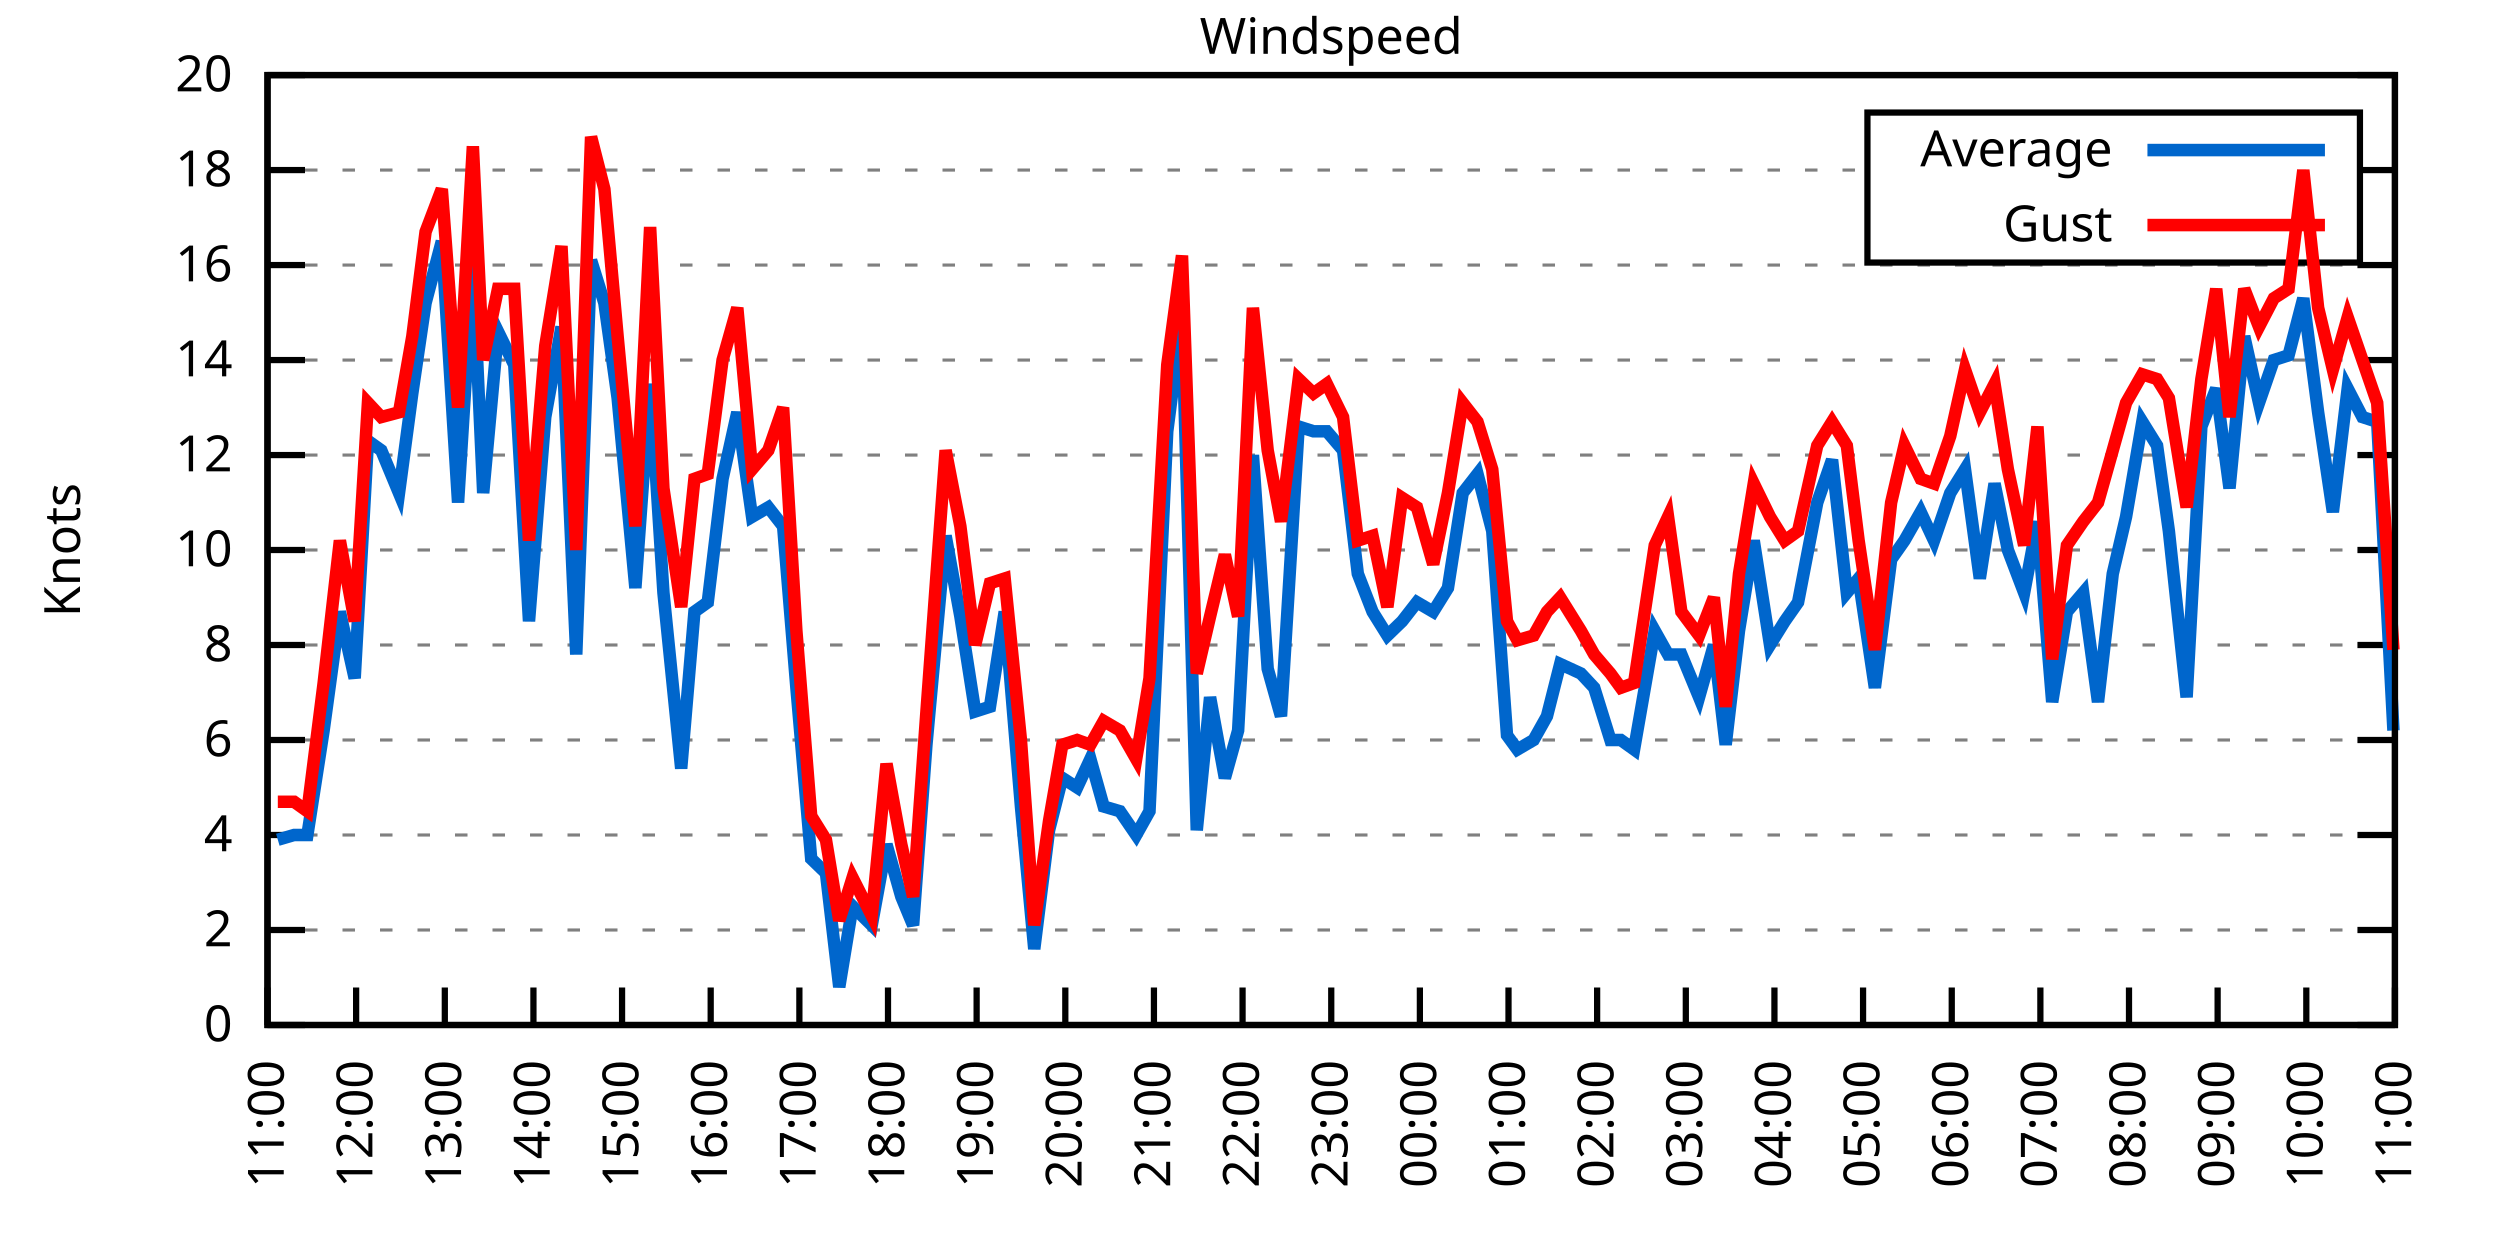
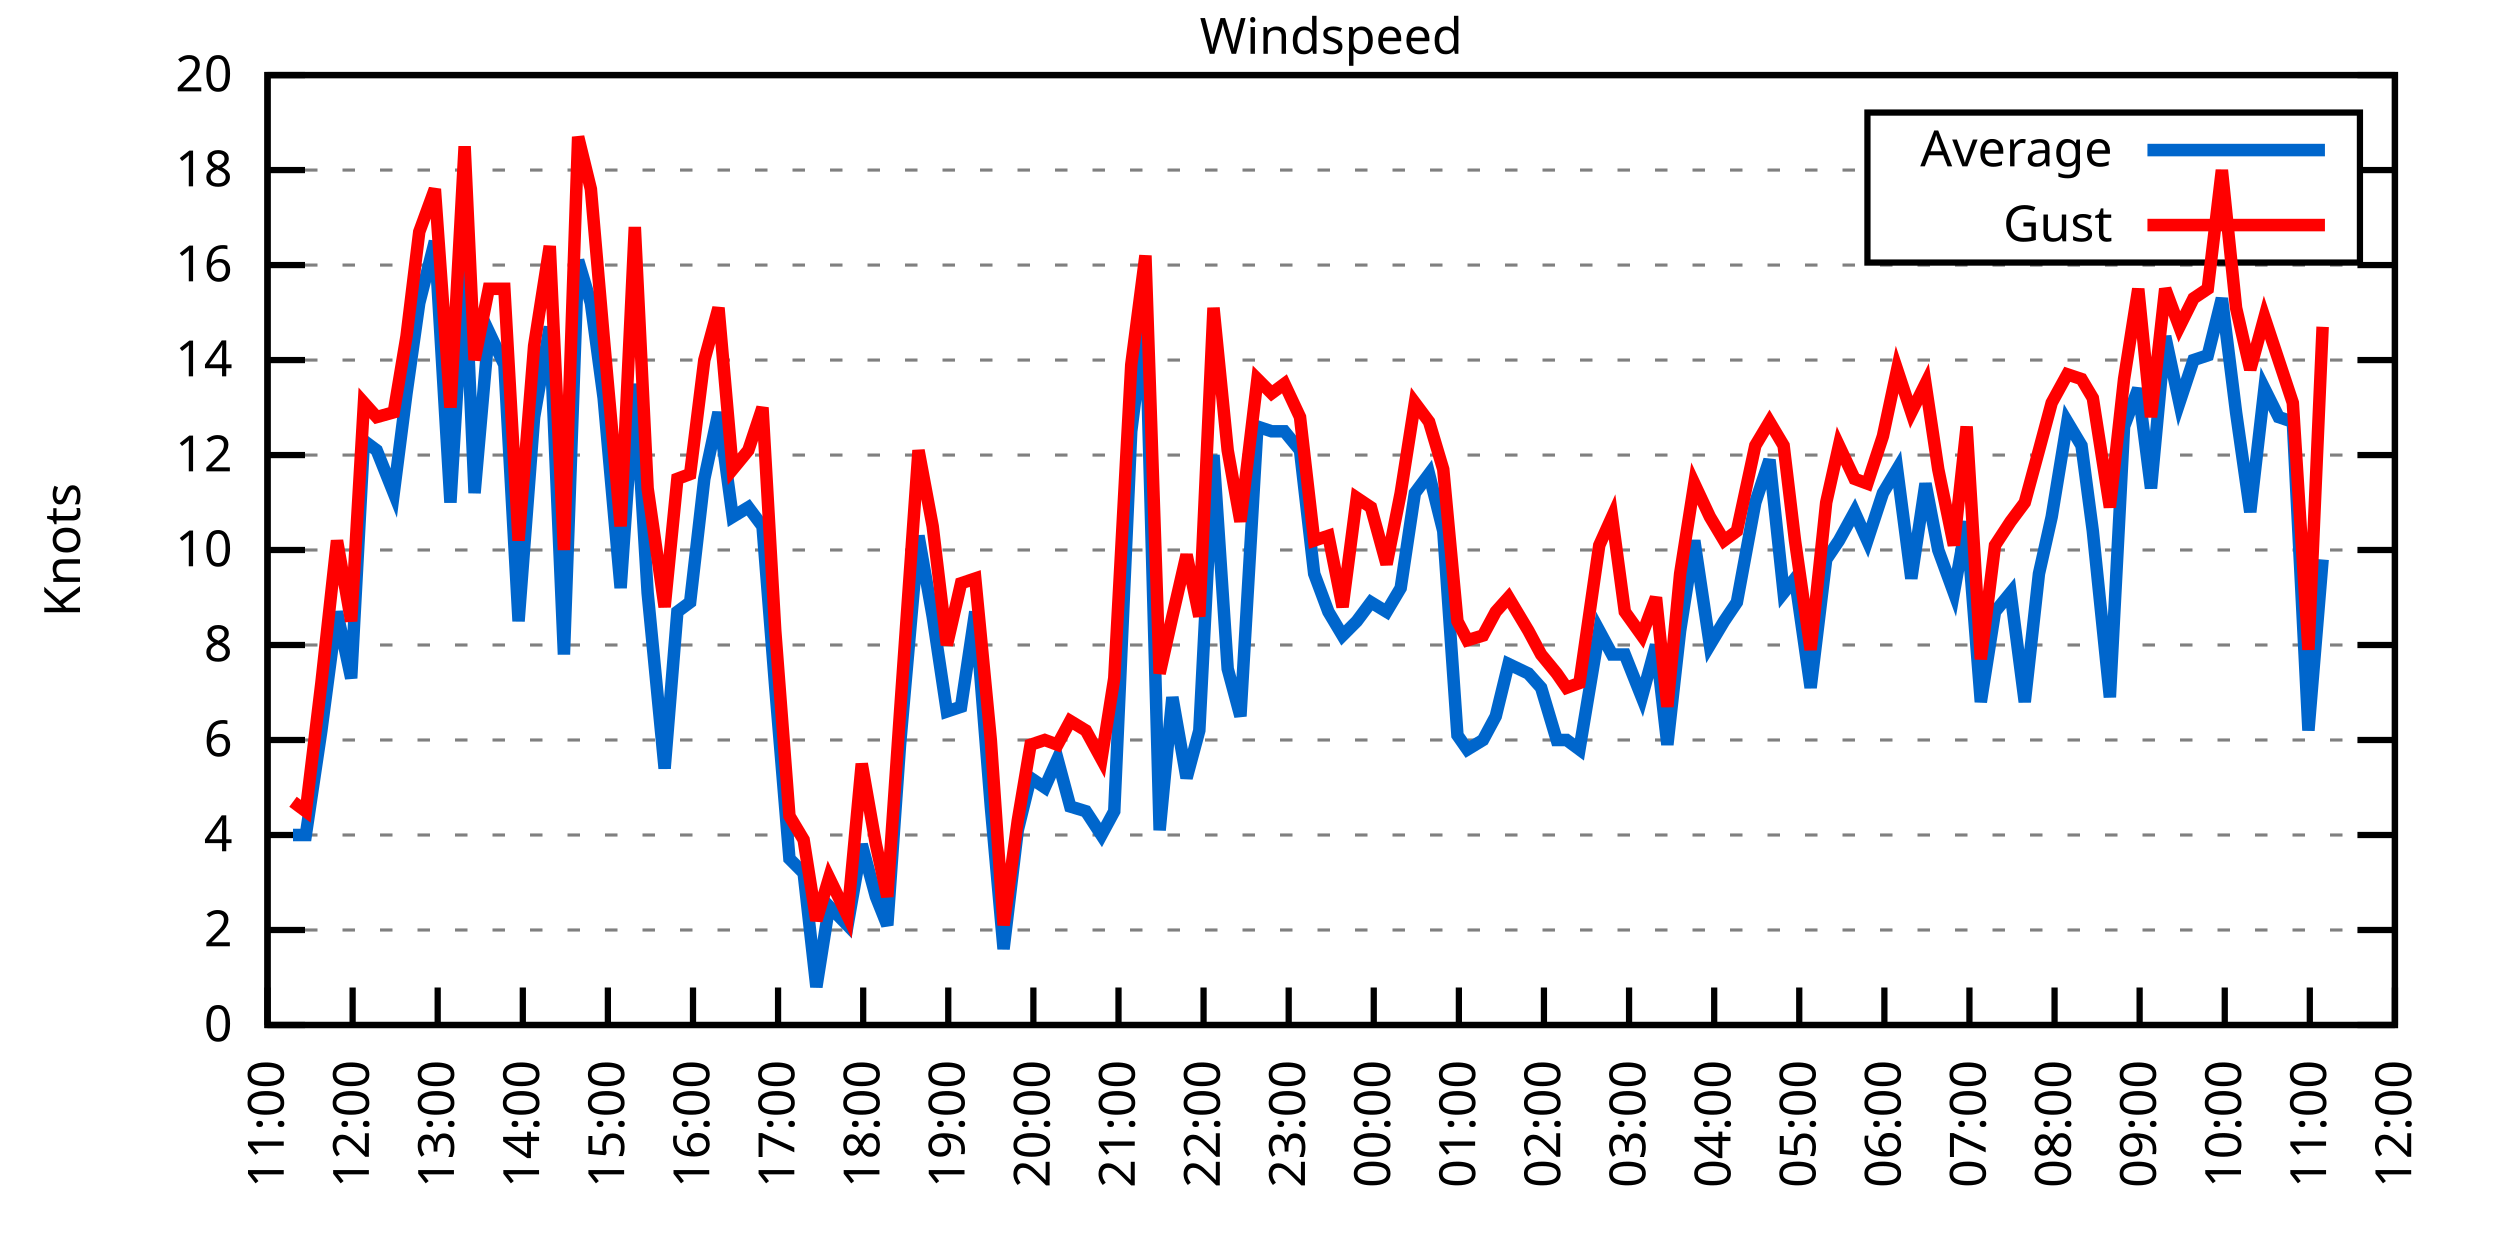
<svg xmlns="http://www.w3.org/2000/svg" xmlns:xlink="http://www.w3.org/1999/xlink" width="400" height="200" viewBox="0 0 400 200">
  <g id="gnuplot_canvas">
    <rect x="0" y="0" width="400" height="200" fill="none" />
    <defs>
      <circle id="gpDot" r="0.5" stroke-width="0.5" stroke="currentColor" />
      <path id="gpPt0" stroke-width="0.333" stroke="currentColor" d="M-1,0 h2 M0,-1 v2" />
      <path id="gpPt1" stroke-width="0.333" stroke="currentColor" d="M-1,-1 L1,1 M1,-1 L-1,1" />
      <path id="gpPt2" stroke-width="0.333" stroke="currentColor" d="M-1,0 L1,0 M0,-1 L0,1 M-1,-1 L1,1 M-1,1 L1,-1" />
      <rect id="gpPt3" stroke-width="0.333" stroke="currentColor" x="-1" y="-1" width="2" height="2" />
      <rect id="gpPt4" stroke-width="0.333" stroke="currentColor" fill="currentColor" x="-1" y="-1" width="2" height="2" />
      <circle id="gpPt5" stroke-width="0.333" stroke="currentColor" cx="0" cy="0" r="1" />
      <use xlink:href="#gpPt5" id="gpPt6" fill="currentColor" stroke="none" />
      <path id="gpPt7" stroke-width="0.333" stroke="currentColor" d="M0,-1.33 L-1.33,0.67 L1.33,0.67 z" />
      <use xlink:href="#gpPt7" id="gpPt8" fill="currentColor" stroke="none" />
      <use xlink:href="#gpPt7" id="gpPt9" stroke="currentColor" transform="rotate(180)" />
      <use xlink:href="#gpPt9" id="gpPt10" fill="currentColor" stroke="none" />
      <use xlink:href="#gpPt3" id="gpPt11" stroke="currentColor" transform="rotate(45)" />
      <use xlink:href="#gpPt11" id="gpPt12" fill="currentColor" stroke="none" />
      <path id="gpPt13" stroke-width="0.333" stroke="currentColor" d="M0,1.330 L1.265,0.411 L0.782,-1.067 L-0.782,-1.076 L-1.265,0.411 z" />
      <use xlink:href="#gpPt13" id="gpPt14" fill="currentColor" stroke="none" />
      <filter id="textbox" filterUnits="objectBoundingBox" x="0" y="0" height="1" width="1">
        <feFlood flood-color="white" flood-opacity="1" result="bgnd" />
        <feComposite in="SourceGraphic" in2="bgnd" operator="atop" />
      </filter>
      <filter id="greybox" filterUnits="objectBoundingBox" x="0" y="0" height="1" width="1">
        <feFlood flood-color="lightgrey" flood-opacity="1" result="grey" />
        <feComposite in="SourceGraphic" in2="grey" operator="atop" />
      </filter>
    </defs>
    <g fill="none" color="white" stroke="currentColor" stroke-width="1.00" stroke-linecap="butt" stroke-linejoin="miter">
</g>
    <g fill="none" color="black" stroke="currentColor" stroke-width="1.00" stroke-linecap="butt" stroke-linejoin="miter">
      <g stroke="none" shape-rendering="crispEdges">
        <polygon fill="rgb(255, 255, 255)" points="42.80,164.00 383.18,164.00 383.18,12.02 42.80,12.02 " />
      </g>
    </g>
    <g fill="none" color="black" stroke="currentColor" stroke-width="1.00" stroke-linecap="butt" stroke-linejoin="miter">
</g>
    <g fill="none" color="black" stroke="black" stroke-width="0.50" stroke-linecap="butt" stroke-linejoin="miter">
</g>
    <g fill="none" color="gray" stroke="currentColor" stroke-width="0.50" stroke-linecap="butt" stroke-linejoin="miter">
      <path stroke="gray" stroke-dasharray="2,4" class="gridline" d="M42.80,164.00 L383.19,164.00  " />
    </g>
    <g fill="none" color="gray" stroke="gray" stroke-width="1.00" stroke-linecap="butt" stroke-linejoin="miter">
</g>
    <g fill="none" color="black" stroke="currentColor" stroke-width="1.00" stroke-linecap="butt" stroke-linejoin="miter">
      <path stroke="black" d="M42.80,164.00 L48.80,164.00 M383.19,164.00 L377.19,164.00  " />
      <g transform="translate(37.20,166.60)" stroke="none" fill="black" font-family="Sans" font-size="8.00" text-anchor="end">
        <text>
          <tspan font-family="Sans"> 0</tspan>
        </text>
      </g>
    </g>
    <g fill="none" color="black" stroke="currentColor" stroke-width="1.00" stroke-linecap="butt" stroke-linejoin="miter">
</g>
    <g fill="none" color="black" stroke="black" stroke-width="0.50" stroke-linecap="butt" stroke-linejoin="miter">
</g>
    <g fill="none" color="gray" stroke="currentColor" stroke-width="0.50" stroke-linecap="butt" stroke-linejoin="miter">
      <path stroke="gray" stroke-dasharray="2,4" class="gridline" d="M42.80,148.80 L383.19,148.80  " />
    </g>
    <g fill="none" color="gray" stroke="gray" stroke-width="1.00" stroke-linecap="butt" stroke-linejoin="miter">
</g>
    <g fill="none" color="black" stroke="currentColor" stroke-width="1.00" stroke-linecap="butt" stroke-linejoin="miter">
      <path stroke="black" d="M42.80,148.80 L48.80,148.80 M383.19,148.80 L377.19,148.80  " />
      <g transform="translate(37.20,151.40)" stroke="none" fill="black" font-family="Sans" font-size="8.00" text-anchor="end">
        <text>
          <tspan font-family="Sans"> 2</tspan>
        </text>
      </g>
    </g>
    <g fill="none" color="black" stroke="currentColor" stroke-width="1.00" stroke-linecap="butt" stroke-linejoin="miter">
</g>
    <g fill="none" color="black" stroke="black" stroke-width="0.50" stroke-linecap="butt" stroke-linejoin="miter">
</g>
    <g fill="none" color="gray" stroke="currentColor" stroke-width="0.50" stroke-linecap="butt" stroke-linejoin="miter">
      <path stroke="gray" stroke-dasharray="2,4" class="gridline" d="M42.80,133.60 L383.19,133.60  " />
    </g>
    <g fill="none" color="gray" stroke="gray" stroke-width="1.00" stroke-linecap="butt" stroke-linejoin="miter">
</g>
    <g fill="none" color="black" stroke="currentColor" stroke-width="1.00" stroke-linecap="butt" stroke-linejoin="miter">
      <path stroke="black" d="M42.80,133.60 L48.80,133.60 M383.19,133.60 L377.19,133.60  " />
      <g transform="translate(37.20,136.20)" stroke="none" fill="black" font-family="Sans" font-size="8.00" text-anchor="end">
        <text>
          <tspan font-family="Sans"> 4</tspan>
        </text>
      </g>
    </g>
    <g fill="none" color="black" stroke="currentColor" stroke-width="1.00" stroke-linecap="butt" stroke-linejoin="miter">
</g>
    <g fill="none" color="black" stroke="black" stroke-width="0.50" stroke-linecap="butt" stroke-linejoin="miter">
</g>
    <g fill="none" color="gray" stroke="currentColor" stroke-width="0.50" stroke-linecap="butt" stroke-linejoin="miter">
      <path stroke="gray" stroke-dasharray="2,4" class="gridline" d="M42.80,118.40 L383.19,118.40  " />
    </g>
    <g fill="none" color="gray" stroke="gray" stroke-width="1.00" stroke-linecap="butt" stroke-linejoin="miter">
</g>
    <g fill="none" color="black" stroke="currentColor" stroke-width="1.00" stroke-linecap="butt" stroke-linejoin="miter">
      <path stroke="black" d="M42.80,118.40 L48.80,118.40 M383.19,118.40 L377.19,118.40  " />
      <g transform="translate(37.20,121.00)" stroke="none" fill="black" font-family="Sans" font-size="8.00" text-anchor="end">
        <text>
          <tspan font-family="Sans"> 6</tspan>
        </text>
      </g>
    </g>
    <g fill="none" color="black" stroke="currentColor" stroke-width="1.00" stroke-linecap="butt" stroke-linejoin="miter">
</g>
    <g fill="none" color="black" stroke="black" stroke-width="0.50" stroke-linecap="butt" stroke-linejoin="miter">
</g>
    <g fill="none" color="gray" stroke="currentColor" stroke-width="0.50" stroke-linecap="butt" stroke-linejoin="miter">
      <path stroke="gray" stroke-dasharray="2,4" class="gridline" d="M42.80,103.20 L383.19,103.20  " />
    </g>
    <g fill="none" color="gray" stroke="gray" stroke-width="1.00" stroke-linecap="butt" stroke-linejoin="miter">
</g>
    <g fill="none" color="black" stroke="currentColor" stroke-width="1.00" stroke-linecap="butt" stroke-linejoin="miter">
      <path stroke="black" d="M42.80,103.20 L48.80,103.20 M383.19,103.20 L377.19,103.20  " />
      <g transform="translate(37.20,105.80)" stroke="none" fill="black" font-family="Sans" font-size="8.00" text-anchor="end">
        <text>
          <tspan font-family="Sans"> 8</tspan>
        </text>
      </g>
    </g>
    <g fill="none" color="black" stroke="currentColor" stroke-width="1.00" stroke-linecap="butt" stroke-linejoin="miter">
</g>
    <g fill="none" color="black" stroke="black" stroke-width="0.50" stroke-linecap="butt" stroke-linejoin="miter">
</g>
    <g fill="none" color="gray" stroke="currentColor" stroke-width="0.50" stroke-linecap="butt" stroke-linejoin="miter">
      <path stroke="gray" stroke-dasharray="2,4" class="gridline" d="M42.80,88.00 L383.19,88.00  " />
    </g>
    <g fill="none" color="gray" stroke="gray" stroke-width="1.00" stroke-linecap="butt" stroke-linejoin="miter">
</g>
    <g fill="none" color="black" stroke="currentColor" stroke-width="1.00" stroke-linecap="butt" stroke-linejoin="miter">
      <path stroke="black" d="M42.80,88.00 L48.80,88.00 M383.19,88.00 L377.19,88.00  " />
      <g transform="translate(37.20,90.60)" stroke="none" fill="black" font-family="Sans" font-size="8.00" text-anchor="end">
        <text>
          <tspan font-family="Sans"> 10</tspan>
        </text>
      </g>
    </g>
    <g fill="none" color="black" stroke="currentColor" stroke-width="1.00" stroke-linecap="butt" stroke-linejoin="miter">
</g>
    <g fill="none" color="black" stroke="black" stroke-width="0.50" stroke-linecap="butt" stroke-linejoin="miter">
</g>
    <g fill="none" color="gray" stroke="currentColor" stroke-width="0.50" stroke-linecap="butt" stroke-linejoin="miter">
      <path stroke="gray" stroke-dasharray="2,4" class="gridline" d="M42.80,72.81 L383.19,72.81  " />
    </g>
    <g fill="none" color="gray" stroke="gray" stroke-width="1.00" stroke-linecap="butt" stroke-linejoin="miter">
</g>
    <g fill="none" color="black" stroke="currentColor" stroke-width="1.00" stroke-linecap="butt" stroke-linejoin="miter">
      <path stroke="black" d="M42.80,72.81 L48.80,72.81 M383.19,72.81 L377.19,72.81  " />
      <g transform="translate(37.20,75.41)" stroke="none" fill="black" font-family="Sans" font-size="8.00" text-anchor="end">
        <text>
          <tspan font-family="Sans"> 12</tspan>
        </text>
      </g>
    </g>
    <g fill="none" color="black" stroke="currentColor" stroke-width="1.00" stroke-linecap="butt" stroke-linejoin="miter">
</g>
    <g fill="none" color="black" stroke="black" stroke-width="0.50" stroke-linecap="butt" stroke-linejoin="miter">
</g>
    <g fill="none" color="gray" stroke="currentColor" stroke-width="0.50" stroke-linecap="butt" stroke-linejoin="miter">
      <path stroke="gray" stroke-dasharray="2,4" class="gridline" d="M42.80,57.61 L383.19,57.61  " />
    </g>
    <g fill="none" color="gray" stroke="gray" stroke-width="1.00" stroke-linecap="butt" stroke-linejoin="miter">
</g>
    <g fill="none" color="black" stroke="currentColor" stroke-width="1.00" stroke-linecap="butt" stroke-linejoin="miter">
      <path stroke="black" d="M42.80,57.61 L48.80,57.61 M383.19,57.61 L377.19,57.61  " />
      <g transform="translate(37.20,60.21)" stroke="none" fill="black" font-family="Sans" font-size="8.00" text-anchor="end">
        <text>
          <tspan font-family="Sans"> 14</tspan>
        </text>
      </g>
    </g>
    <g fill="none" color="black" stroke="currentColor" stroke-width="1.00" stroke-linecap="butt" stroke-linejoin="miter">
</g>
    <g fill="none" color="black" stroke="black" stroke-width="0.50" stroke-linecap="butt" stroke-linejoin="miter">
</g>
    <g fill="none" color="gray" stroke="currentColor" stroke-width="0.50" stroke-linecap="butt" stroke-linejoin="miter">
      <path stroke="gray" stroke-dasharray="2,4" class="gridline" d="M42.80,42.41 L383.19,42.41  " />
    </g>
    <g fill="none" color="gray" stroke="gray" stroke-width="1.00" stroke-linecap="butt" stroke-linejoin="miter">
</g>
    <g fill="none" color="black" stroke="currentColor" stroke-width="1.00" stroke-linecap="butt" stroke-linejoin="miter">
      <path stroke="black" d="M42.80,42.41 L48.80,42.41 M383.19,42.41 L377.19,42.41  " />
      <g transform="translate(37.20,45.01)" stroke="none" fill="black" font-family="Sans" font-size="8.00" text-anchor="end">
        <text>
          <tspan font-family="Sans"> 16</tspan>
        </text>
      </g>
    </g>
    <g fill="none" color="black" stroke="currentColor" stroke-width="1.00" stroke-linecap="butt" stroke-linejoin="miter">
</g>
    <g fill="none" color="black" stroke="black" stroke-width="0.50" stroke-linecap="butt" stroke-linejoin="miter">
</g>
    <g fill="none" color="gray" stroke="currentColor" stroke-width="0.50" stroke-linecap="butt" stroke-linejoin="miter">
      <path stroke="gray" stroke-dasharray="2,4" class="gridline" d="M42.80,27.21 L298.79,27.21 M377.59,27.21 L383.19,27.21  " />
    </g>
    <g fill="none" color="gray" stroke="gray" stroke-width="1.00" stroke-linecap="butt" stroke-linejoin="miter">
</g>
    <g fill="none" color="black" stroke="currentColor" stroke-width="1.00" stroke-linecap="butt" stroke-linejoin="miter">
      <path stroke="black" d="M42.80,27.21 L48.80,27.21 M383.19,27.21 L377.19,27.21  " />
      <g transform="translate(37.20,29.81)" stroke="none" fill="black" font-family="Sans" font-size="8.00" text-anchor="end">
        <text>
          <tspan font-family="Sans"> 18</tspan>
        </text>
      </g>
    </g>
    <g fill="none" color="black" stroke="currentColor" stroke-width="1.00" stroke-linecap="butt" stroke-linejoin="miter">
</g>
    <g fill="none" color="black" stroke="black" stroke-width="0.50" stroke-linecap="butt" stroke-linejoin="miter">
</g>
    <g fill="none" color="gray" stroke="currentColor" stroke-width="0.50" stroke-linecap="butt" stroke-linejoin="miter">
      <path stroke="gray" stroke-dasharray="2,4" class="gridline" d="M42.80,12.01 L383.19,12.01  " />
    </g>
    <g fill="none" color="gray" stroke="gray" stroke-width="1.00" stroke-linecap="butt" stroke-linejoin="miter">
</g>
    <g fill="none" color="black" stroke="currentColor" stroke-width="1.00" stroke-linecap="butt" stroke-linejoin="miter">
      <path stroke="black" d="M42.80,12.01 L48.80,12.01 M383.19,12.01 L377.19,12.01  " />
      <g transform="translate(37.20,14.61)" stroke="none" fill="black" font-family="Sans" font-size="8.00" text-anchor="end">
        <text>
          <tspan font-family="Sans"> 20</tspan>
        </text>
      </g>
    </g>
    <g fill="none" color="black" stroke="currentColor" stroke-width="1.00" stroke-linecap="butt" stroke-linejoin="miter">
      <path stroke="black" d="M42.80,164.00 L42.80,158.00  " />
      <g transform="translate(45.40,169.60) rotate(270.00)" stroke="none" fill="black" font-family="Sans" font-size="8.00" text-anchor="end">
        <text>
          <tspan font-family="Sans">11:00</tspan>
        </text>
      </g>
    </g>
    <g fill="none" color="black" stroke="currentColor" stroke-width="1.00" stroke-linecap="butt" stroke-linejoin="miter">
-       <path stroke="black" d="M56.98,164.00 L56.98,158.00  " />
-       <g transform="translate(59.58,169.60) rotate(270.00)" stroke="none" fill="black" font-family="Sans" font-size="8.00" text-anchor="end">
+       <path stroke="black" d="M56.42,164.00 L56.42,158.00  " />
+       <g transform="translate(59.02,169.60) rotate(270.00)" stroke="none" fill="black" font-family="Sans" font-size="8.00" text-anchor="end">
        <text>
          <tspan font-family="Sans">12:00</tspan>
        </text>
      </g>
    </g>
    <g fill="none" color="black" stroke="currentColor" stroke-width="1.00" stroke-linecap="butt" stroke-linejoin="miter">
-       <path stroke="black" d="M71.17,164.00 L71.17,158.00  " />
-       <g transform="translate(73.77,169.60) rotate(270.00)" stroke="none" fill="black" font-family="Sans" font-size="8.00" text-anchor="end">
+       <path stroke="black" d="M70.03,164.00 L70.03,158.00  " />
+       <g transform="translate(72.63,169.60) rotate(270.00)" stroke="none" fill="black" font-family="Sans" font-size="8.00" text-anchor="end">
        <text>
          <tspan font-family="Sans">13:00</tspan>
        </text>
      </g>
    </g>
    <g fill="none" color="black" stroke="currentColor" stroke-width="1.00" stroke-linecap="butt" stroke-linejoin="miter">
-       <path stroke="black" d="M85.35,164.00 L85.35,158.00  " />
-       <g transform="translate(87.95,169.60) rotate(270.00)" stroke="none" fill="black" font-family="Sans" font-size="8.00" text-anchor="end">
+       <path stroke="black" d="M83.65,164.00 L83.65,158.00  " />
+       <g transform="translate(86.25,169.60) rotate(270.00)" stroke="none" fill="black" font-family="Sans" font-size="8.00" text-anchor="end">
        <text>
          <tspan font-family="Sans">14:00</tspan>
        </text>
      </g>
    </g>
    <g fill="none" color="black" stroke="currentColor" stroke-width="1.00" stroke-linecap="butt" stroke-linejoin="miter">
-       <path stroke="black" d="M99.53,164.00 L99.53,158.00  " />
-       <g transform="translate(102.13,169.60) rotate(270.00)" stroke="none" fill="black" font-family="Sans" font-size="8.00" text-anchor="end">
+       <path stroke="black" d="M97.26,164.00 L97.26,158.00  " />
+       <g transform="translate(99.86,169.60) rotate(270.00)" stroke="none" fill="black" font-family="Sans" font-size="8.00" text-anchor="end">
        <text>
          <tspan font-family="Sans">15:00</tspan>
        </text>
      </g>
    </g>
    <g fill="none" color="black" stroke="currentColor" stroke-width="1.00" stroke-linecap="butt" stroke-linejoin="miter">
-       <path stroke="black" d="M113.71,164.00 L113.71,158.00  " />
-       <g transform="translate(116.31,169.60) rotate(270.00)" stroke="none" fill="black" font-family="Sans" font-size="8.00" text-anchor="end">
+       <path stroke="black" d="M110.88,164.00 L110.88,158.00  " />
+       <g transform="translate(113.48,169.60) rotate(270.00)" stroke="none" fill="black" font-family="Sans" font-size="8.00" text-anchor="end">
        <text>
          <tspan font-family="Sans">16:00</tspan>
        </text>
      </g>
    </g>
    <g fill="none" color="black" stroke="currentColor" stroke-width="1.00" stroke-linecap="butt" stroke-linejoin="miter">
-       <path stroke="black" d="M127.90,164.00 L127.90,158.00  " />
-       <g transform="translate(130.50,169.60) rotate(270.00)" stroke="none" fill="black" font-family="Sans" font-size="8.00" text-anchor="end">
+       <path stroke="black" d="M124.49,164.00 L124.49,158.00  " />
+       <g transform="translate(127.09,169.60) rotate(270.00)" stroke="none" fill="black" font-family="Sans" font-size="8.00" text-anchor="end">
        <text>
          <tspan font-family="Sans">17:00</tspan>
        </text>
      </g>
    </g>
    <g fill="none" color="black" stroke="currentColor" stroke-width="1.00" stroke-linecap="butt" stroke-linejoin="miter">
-       <path stroke="black" d="M142.08,164.00 L142.08,158.00  " />
-       <g transform="translate(144.68,169.60) rotate(270.00)" stroke="none" fill="black" font-family="Sans" font-size="8.00" text-anchor="end">
+       <path stroke="black" d="M138.11,164.00 L138.11,158.00  " />
+       <g transform="translate(140.71,169.60) rotate(270.00)" stroke="none" fill="black" font-family="Sans" font-size="8.00" text-anchor="end">
        <text>
          <tspan font-family="Sans">18:00</tspan>
        </text>
      </g>
    </g>
    <g fill="none" color="black" stroke="currentColor" stroke-width="1.00" stroke-linecap="butt" stroke-linejoin="miter">
-       <path stroke="black" d="M156.26,164.00 L156.26,158.00  " />
-       <g transform="translate(158.86,169.60) rotate(270.00)" stroke="none" fill="black" font-family="Sans" font-size="8.00" text-anchor="end">
+       <path stroke="black" d="M151.72,164.00 L151.72,158.00  " />
+       <g transform="translate(154.32,169.60) rotate(270.00)" stroke="none" fill="black" font-family="Sans" font-size="8.00" text-anchor="end">
        <text>
          <tspan font-family="Sans">19:00</tspan>
        </text>
      </g>
    </g>
    <g fill="none" color="black" stroke="currentColor" stroke-width="1.00" stroke-linecap="butt" stroke-linejoin="miter">
-       <path stroke="black" d="M170.45,164.00 L170.45,158.00  " />
-       <g transform="translate(173.05,169.60) rotate(270.00)" stroke="none" fill="black" font-family="Sans" font-size="8.00" text-anchor="end">
+       <path stroke="black" d="M165.34,164.00 L165.34,158.00  " />
+       <g transform="translate(167.94,169.60) rotate(270.00)" stroke="none" fill="black" font-family="Sans" font-size="8.00" text-anchor="end">
        <text>
          <tspan font-family="Sans">20:00</tspan>
        </text>
      </g>
    </g>
    <g fill="none" color="black" stroke="currentColor" stroke-width="1.00" stroke-linecap="butt" stroke-linejoin="miter">
-       <path stroke="black" d="M184.63,164.00 L184.63,158.00  " />
-       <g transform="translate(187.23,169.60) rotate(270.00)" stroke="none" fill="black" font-family="Sans" font-size="8.00" text-anchor="end">
+       <path stroke="black" d="M178.96,164.00 L178.96,158.00  " />
+       <g transform="translate(181.56,169.60) rotate(270.00)" stroke="none" fill="black" font-family="Sans" font-size="8.00" text-anchor="end">
        <text>
          <tspan font-family="Sans">21:00</tspan>
        </text>
      </g>
    </g>
    <g fill="none" color="black" stroke="currentColor" stroke-width="1.00" stroke-linecap="butt" stroke-linejoin="miter">
-       <path stroke="black" d="M198.81,164.00 L198.81,158.00  " />
-       <g transform="translate(201.41,169.60) rotate(270.00)" stroke="none" fill="black" font-family="Sans" font-size="8.00" text-anchor="end">
+       <path stroke="black" d="M192.57,164.00 L192.57,158.00  " />
+       <g transform="translate(195.17,169.60) rotate(270.00)" stroke="none" fill="black" font-family="Sans" font-size="8.00" text-anchor="end">
        <text>
          <tspan font-family="Sans">22:00</tspan>
        </text>
      </g>
    </g>
    <g fill="none" color="black" stroke="currentColor" stroke-width="1.00" stroke-linecap="butt" stroke-linejoin="miter">
-       <path stroke="black" d="M213.00,164.00 L213.00,158.00  " />
-       <g transform="translate(215.60,169.60) rotate(270.00)" stroke="none" fill="black" font-family="Sans" font-size="8.00" text-anchor="end">
+       <path stroke="black" d="M206.19,164.00 L206.19,158.00  " />
+       <g transform="translate(208.79,169.60) rotate(270.00)" stroke="none" fill="black" font-family="Sans" font-size="8.00" text-anchor="end">
        <text>
          <tspan font-family="Sans">23:00</tspan>
        </text>
      </g>
    </g>
    <g fill="none" color="black" stroke="currentColor" stroke-width="1.00" stroke-linecap="butt" stroke-linejoin="miter">
-       <path stroke="black" d="M227.18,164.00 L227.18,158.00  " />
-       <g transform="translate(229.78,169.60) rotate(270.00)" stroke="none" fill="black" font-family="Sans" font-size="8.00" text-anchor="end">
+       <path stroke="black" d="M219.80,164.00 L219.80,158.00  " />
+       <g transform="translate(222.40,169.60) rotate(270.00)" stroke="none" fill="black" font-family="Sans" font-size="8.00" text-anchor="end">
        <text>
          <tspan font-family="Sans">00:00</tspan>
        </text>
      </g>
    </g>
    <g fill="none" color="black" stroke="currentColor" stroke-width="1.00" stroke-linecap="butt" stroke-linejoin="miter">
-       <path stroke="black" d="M241.36,164.00 L241.36,158.00  " />
-       <g transform="translate(243.96,169.60) rotate(270.00)" stroke="none" fill="black" font-family="Sans" font-size="8.00" text-anchor="end">
+       <path stroke="black" d="M233.42,164.00 L233.42,158.00  " />
+       <g transform="translate(236.02,169.60) rotate(270.00)" stroke="none" fill="black" font-family="Sans" font-size="8.00" text-anchor="end">
        <text>
          <tspan font-family="Sans">01:00</tspan>
        </text>
      </g>
    </g>
    <g fill="none" color="black" stroke="currentColor" stroke-width="1.00" stroke-linecap="butt" stroke-linejoin="miter">
-       <path stroke="black" d="M255.54,164.00 L255.54,158.00  " />
-       <g transform="translate(258.14,169.60) rotate(270.00)" stroke="none" fill="black" font-family="Sans" font-size="8.00" text-anchor="end">
+       <path stroke="black" d="M247.03,164.00 L247.03,158.00  " />
+       <g transform="translate(249.63,169.60) rotate(270.00)" stroke="none" fill="black" font-family="Sans" font-size="8.00" text-anchor="end">
        <text>
          <tspan font-family="Sans">02:00</tspan>
        </text>
      </g>
    </g>
    <g fill="none" color="black" stroke="currentColor" stroke-width="1.00" stroke-linecap="butt" stroke-linejoin="miter">
-       <path stroke="black" d="M269.73,164.00 L269.73,158.00  " />
-       <g transform="translate(272.33,169.60) rotate(270.00)" stroke="none" fill="black" font-family="Sans" font-size="8.00" text-anchor="end">
+       <path stroke="black" d="M260.65,164.00 L260.65,158.00  " />
+       <g transform="translate(263.25,169.60) rotate(270.00)" stroke="none" fill="black" font-family="Sans" font-size="8.00" text-anchor="end">
        <text>
          <tspan font-family="Sans">03:00</tspan>
        </text>
      </g>
    </g>
    <g fill="none" color="black" stroke="currentColor" stroke-width="1.00" stroke-linecap="butt" stroke-linejoin="miter">
-       <path stroke="black" d="M283.91,164.00 L283.91,158.00  " />
-       <g transform="translate(286.51,169.60) rotate(270.00)" stroke="none" fill="black" font-family="Sans" font-size="8.00" text-anchor="end">
+       <path stroke="black" d="M274.27,164.00 L274.27,158.00  " />
+       <g transform="translate(276.87,169.60) rotate(270.00)" stroke="none" fill="black" font-family="Sans" font-size="8.00" text-anchor="end">
        <text>
          <tspan font-family="Sans">04:00</tspan>
        </text>
      </g>
    </g>
    <g fill="none" color="black" stroke="currentColor" stroke-width="1.00" stroke-linecap="butt" stroke-linejoin="miter">
-       <path stroke="black" d="M298.09,164.00 L298.09,158.00  " />
-       <g transform="translate(300.69,169.60) rotate(270.00)" stroke="none" fill="black" font-family="Sans" font-size="8.00" text-anchor="end">
+       <path stroke="black" d="M287.88,164.00 L287.88,158.00  " />
+       <g transform="translate(290.48,169.60) rotate(270.00)" stroke="none" fill="black" font-family="Sans" font-size="8.00" text-anchor="end">
        <text>
          <tspan font-family="Sans">05:00</tspan>
        </text>
      </g>
    </g>
    <g fill="none" color="black" stroke="currentColor" stroke-width="1.00" stroke-linecap="butt" stroke-linejoin="miter">
-       <path stroke="black" d="M312.28,164.00 L312.28,158.00  " />
-       <g transform="translate(314.88,169.60) rotate(270.00)" stroke="none" fill="black" font-family="Sans" font-size="8.00" text-anchor="end">
+       <path stroke="black" d="M301.50,164.00 L301.50,158.00  " />
+       <g transform="translate(304.10,169.60) rotate(270.00)" stroke="none" fill="black" font-family="Sans" font-size="8.00" text-anchor="end">
        <text>
          <tspan font-family="Sans">06:00</tspan>
        </text>
      </g>
    </g>
    <g fill="none" color="black" stroke="currentColor" stroke-width="1.00" stroke-linecap="butt" stroke-linejoin="miter">
-       <path stroke="black" d="M326.46,164.00 L326.46,158.00  " />
-       <g transform="translate(329.06,169.60) rotate(270.00)" stroke="none" fill="black" font-family="Sans" font-size="8.00" text-anchor="end">
+       <path stroke="black" d="M315.11,164.00 L315.11,158.00  " />
+       <g transform="translate(317.71,169.60) rotate(270.00)" stroke="none" fill="black" font-family="Sans" font-size="8.00" text-anchor="end">
        <text>
          <tspan font-family="Sans">07:00</tspan>
        </text>
      </g>
    </g>
    <g fill="none" color="black" stroke="currentColor" stroke-width="1.00" stroke-linecap="butt" stroke-linejoin="miter">
-       <path stroke="black" d="M340.64,164.00 L340.64,158.00  " />
-       <g transform="translate(343.24,169.60) rotate(270.00)" stroke="none" fill="black" font-family="Sans" font-size="8.00" text-anchor="end">
+       <path stroke="black" d="M328.73,164.00 L328.73,158.00  " />
+       <g transform="translate(331.33,169.60) rotate(270.00)" stroke="none" fill="black" font-family="Sans" font-size="8.00" text-anchor="end">
        <text>
          <tspan font-family="Sans">08:00</tspan>
        </text>
      </g>
    </g>
    <g fill="none" color="black" stroke="currentColor" stroke-width="1.00" stroke-linecap="butt" stroke-linejoin="miter">
-       <path stroke="black" d="M354.82,164.00 L354.82,158.00  " />
-       <g transform="translate(357.42,169.60) rotate(270.00)" stroke="none" fill="black" font-family="Sans" font-size="8.00" text-anchor="end">
+       <path stroke="black" d="M342.34,164.00 L342.34,158.00  " />
+       <g transform="translate(344.94,169.60) rotate(270.00)" stroke="none" fill="black" font-family="Sans" font-size="8.00" text-anchor="end">
        <text>
          <tspan font-family="Sans">09:00</tspan>
        </text>
      </g>
    </g>
    <g fill="none" color="black" stroke="currentColor" stroke-width="1.00" stroke-linecap="butt" stroke-linejoin="miter">
-       <path stroke="black" d="M369.01,164.00 L369.01,158.00  " />
-       <g transform="translate(371.61,169.60) rotate(270.00)" stroke="none" fill="black" font-family="Sans" font-size="8.00" text-anchor="end">
+       <path stroke="black" d="M355.96,164.00 L355.96,158.00  " />
+       <g transform="translate(358.56,169.60) rotate(270.00)" stroke="none" fill="black" font-family="Sans" font-size="8.00" text-anchor="end">
        <text>
          <tspan font-family="Sans">10:00</tspan>
+         </text>
+       </g>
+     </g>
+     <g fill="none" color="black" stroke="currentColor" stroke-width="1.00" stroke-linecap="butt" stroke-linejoin="miter">
+       <path stroke="black" d="M369.57,164.00 L369.57,158.00  " />
+       <g transform="translate(372.17,169.60) rotate(270.00)" stroke="none" fill="black" font-family="Sans" font-size="8.00" text-anchor="end">
+         <text>
+           <tspan font-family="Sans">11:00</tspan>
        </text>
      </g>
    </g>
    <g fill="none" color="black" stroke="currentColor" stroke-width="1.00" stroke-linecap="butt" stroke-linejoin="miter">
      <path stroke="black" d="M383.19,164.00 L383.19,158.00  " />
      <g transform="translate(385.79,169.60) rotate(270.00)" stroke="none" fill="black" font-family="Sans" font-size="8.00" text-anchor="end">
        <text>
-           <tspan font-family="Sans">11:00</tspan>
+           <tspan font-family="Sans">12:00</tspan>
        </text>
      </g>
    </g>
    <g fill="none" color="black" stroke="currentColor" stroke-width="1.00" stroke-linecap="butt" stroke-linejoin="miter">
</g>
    <g fill="none" color="black" stroke="currentColor" stroke-width="1.00" stroke-linecap="butt" stroke-linejoin="miter">
      <path stroke="black" d="M42.80,12.01 L42.80,164.00 L383.19,164.00 L383.19,12.01 L42.80,12.01 Z  " />
    </g>
    <g fill="none" color="black" stroke="currentColor" stroke-width="1.00" stroke-linecap="butt" stroke-linejoin="miter">
</g>
    <g fill="none" color="black" stroke="currentColor" stroke-width="1.00" stroke-linecap="butt" stroke-linejoin="miter">
      <path stroke="black" d="M298.79,42.01 L298.79,18.01 L377.59,18.01 L377.59,42.01 L298.79,42.01 Z  " />
    </g>
    <g id="Windspeed_plot_1">
      <g fill="none" color="white" stroke="black" stroke-width="2.00" stroke-linecap="butt" stroke-linejoin="miter">
</g>
      <g fill="none" color="black" stroke="currentColor" stroke-width="2.00" stroke-linecap="butt" stroke-linejoin="miter">
        <g transform="translate(337.99,26.61)" stroke="none" fill="black" font-family="Sans" font-size="8.00" text-anchor="end">
          <text>
            <tspan font-family="Sans">Average</tspan>
          </text>
        </g>
      </g>
      <g fill="none" color="black" stroke="currentColor" stroke-width="2.00" stroke-linecap="butt" stroke-linejoin="miter">
-         <path stroke="rgb(  0, 102, 204)" d="M343.59,24.01 L371.99,24.01 M44.45,134.36 L47.05,133.60 L49.18,133.60 L51.78,116.88 L54.38,97.88 L56.75,108.52   L58.87,70.53 L61.00,72.05 L63.84,78.89 L65.97,62.93 L68.09,48.49 L70.69,38.61 L73.29,80.41 L75.66,42.41   L77.31,78.89 L79.68,53.05 L82.28,58.37 L84.64,99.40 L87.24,66.73 L89.84,52.29 L92.20,104.72 L94.57,41.65   L96.70,48.49 L98.82,63.69 L101.66,94.08 L104.02,61.41 L106.15,94.84 L108.99,122.96 L111.11,97.88 L113.24,96.36   L115.61,76.61 L117.97,65.97 L120.33,82.69 L122.93,81.17 L125.30,84.21 L127.42,110.04 L129.79,137.40 L132.15,139.68   L134.28,157.92 L136.41,145.00 L139.48,148.04 L141.84,135.12 L144.21,143.48 L146.10,148.04 L148.23,119.16 L151.30,85.73   L153.66,98.64 L156.03,113.84 L158.39,113.08 L160.75,97.88 L163.35,129.04 L165.48,151.84 L167.85,132.84 L169.97,124.48   L172.34,126.00 L174.46,121.44 L176.59,129.04 L179.19,129.80 L181.79,133.60 L183.92,129.80 L186.76,69.01 L189.12,50.77   L191.48,132.84 L193.61,111.56 L195.98,124.48 L198.10,116.88 L200.47,72.81 L202.83,107.00 L204.96,114.60 L207.79,68.25   L210.16,69.01 L212.29,69.01 L214.89,72.05 L217.25,91.80 L219.61,97.88 L221.98,101.68 L224.34,99.40 L226.71,96.36   L229.31,97.88 L231.67,94.08 L234.03,78.89 L236.40,75.85 L238.76,84.97 L241.12,117.64 L242.78,119.92 L245.38,118.40   L247.51,114.60 L249.63,106.24 L252.94,107.76 L255.07,110.04 L257.67,118.40 L259.33,118.40 L261.45,119.92 L264.76,100.92   L266.89,104.72 L269.02,104.72 L271.85,111.56 L274.22,103.20 L276.11,119.16 L278.24,100.92 L280.60,86.49 L283.20,103.20   L285.56,99.40 L287.69,96.36 L290.76,80.41 L293.13,73.57 L295.49,94.84 L297.38,92.56 L299.98,110.04 L302.58,89.52   L304.71,86.49 L307.31,81.93 L309.44,86.49 L312.04,78.89 L314.40,75.09 L316.77,92.56 L319.13,77.37 L321.26,88.00   L323.86,94.84 L325.99,83.45 L328.35,112.32 L330.71,97.88 L333.31,94.84 L335.68,112.32 L338.04,91.80 L340.17,82.69   L342.77,67.49 L345.13,71.29 L347.02,84.97 L349.86,111.56 L352.22,68.25 L354.59,62.17 L356.72,78.13 L359.08,53.81   L361.44,64.45 L363.81,57.61 L366.17,56.85 L368.53,47.73 L370.90,65.97 L373.26,81.93 L375.63,62.17 L377.99,66.73   L380.35,67.49 L382.95,116.88  " />
+         <path stroke="rgb(  0, 102, 204)" d="M343.59,24.01 L371.99,24.01 M46.88,133.60 L48.93,133.60 L51.42,116.88 L53.92,97.88 L56.19,108.52 L58.23,70.53   L60.27,72.05 L63.00,78.89 L65.04,62.93 L67.08,48.49 L69.58,38.61 L72.07,80.41 L74.34,42.41 L75.93,78.89   L78.20,53.05 L80.70,58.37 L82.97,99.40 L85.46,66.73 L87.96,52.29 L90.23,104.72 L92.50,41.65 L94.54,48.49   L96.58,63.69 L99.30,94.08 L101.57,61.41 L103.62,94.84 L106.34,122.96 L108.38,97.88 L110.42,96.36 L112.69,76.61   L114.96,65.97 L117.23,82.69 L119.73,81.17 L122.00,84.21 L124.04,110.04 L126.31,137.40 L128.58,139.68 L130.62,157.92   L132.66,145.00 L135.61,148.04 L137.88,135.12 L140.15,143.48 L141.97,148.04 L144.01,119.16 L146.96,85.73 L149.23,98.64   L151.50,113.84 L153.77,113.08 L156.04,97.88 L158.53,129.04 L160.57,151.84 L162.84,132.84 L164.89,124.48 L167.16,126.00   L169.20,121.44 L171.24,129.04 L173.74,129.80 L176.23,133.60 L178.28,129.80 L181.00,69.01 L183.27,50.77 L185.54,132.84   L187.58,111.56 L189.85,124.48 L191.89,116.88 L194.16,72.81 L196.43,107.00 L198.47,114.60 L201.19,68.25 L203.46,69.01   L205.51,69.01 L208.00,72.05 L210.27,91.80 L212.54,97.88 L214.81,101.68 L217.08,99.40 L219.35,96.36 L221.85,97.88   L224.11,94.08 L226.38,78.89 L228.65,75.85 L230.92,84.97 L233.19,117.64 L234.78,119.92 L237.28,118.40 L239.32,114.60   L241.36,106.24 L244.54,107.76 L246.58,110.04 L249.08,118.40 L250.66,118.40 L252.71,119.92 L255.88,100.92 L257.93,104.72   L259.97,104.72 L262.69,111.56 L264.96,103.20 L266.78,119.16 L268.82,100.92 L271.09,86.49 L273.58,103.20 L275.85,99.40   L277.90,96.36 L280.85,80.41 L283.12,73.57 L285.38,94.84 L287.20,92.56 L289.70,110.04 L292.19,89.52 L294.23,86.49   L296.73,81.93 L298.77,86.49 L301.27,78.89 L303.54,75.09 L305.81,92.56 L308.08,77.37 L310.12,88.00 L312.62,94.84   L314.66,83.45 L316.93,112.32 L319.20,97.88 L321.69,94.84 L323.96,112.32 L326.23,91.80 L328.27,82.69 L330.77,67.49   L333.04,71.29 L334.85,84.97 L337.58,111.56 L339.85,68.25 L342.12,62.17 L344.16,78.13 L346.43,53.81 L348.70,64.45   L350.97,57.61 L353.24,56.85 L355.50,47.73 L357.77,65.97 L360.04,81.93 L362.31,62.17 L364.58,66.73 L366.85,67.49   L369.35,116.88 L371.62,89.52  " />
      </g>
    </g>
    <g id="Windspeed_plot_2">
      <g fill="none" color="black" stroke="currentColor" stroke-width="2.00" stroke-linecap="butt" stroke-linejoin="miter">
        <g transform="translate(337.99,38.61)" stroke="none" fill="black" font-family="Sans" font-size="8.00" text-anchor="end">
          <text>
            <tspan font-family="Sans">Gust</tspan>
          </text>
        </g>
      </g>
      <g fill="none" color="black" stroke="currentColor" stroke-width="2.00" stroke-linecap="butt" stroke-linejoin="miter">
-         <path stroke="rgb(255,   0,   0)" d="M343.59,36.01 L371.99,36.01 M44.45,128.28 L47.05,128.28 L49.18,129.80 L51.78,109.28 L54.38,86.49 L56.75,99.40   L58.87,64.45 L61.00,66.73 L63.84,65.97 L65.97,53.81 L68.09,37.09 L70.69,30.25 L73.29,65.21 L75.66,23.41   L77.31,57.61 L79.68,46.21 L82.28,46.21 L84.64,86.49 L87.24,55.33 L89.84,39.37 L92.20,88.00 L94.57,21.89   L96.70,30.25 L98.82,53.81 L101.66,84.21 L104.02,36.33 L106.15,78.13 L108.99,97.12 L111.11,76.61 L113.24,75.85   L115.61,57.61 L117.97,49.25 L120.33,75.09 L122.93,72.05 L125.30,65.21 L127.42,100.92 L129.79,130.56 L132.15,134.36   L134.28,147.28 L136.41,140.44 L139.48,146.52 L141.84,122.20 L144.21,135.12 L146.10,143.48 L148.23,113.84 L151.30,72.05   L153.66,84.21 L156.03,103.20 L158.39,93.32 L160.75,92.56 L163.35,118.40 L165.48,148.04 L167.85,131.32 L169.97,119.16   L172.34,118.40 L174.46,119.16 L176.59,115.36 L179.19,116.88 L181.79,121.44 L183.92,108.52 L186.76,58.37 L189.12,40.89   L191.48,107.76 L193.61,98.64 L195.98,88.76 L198.10,98.64 L200.47,49.25 L202.83,72.05 L204.96,83.45 L207.79,60.65   L210.16,62.93 L212.29,61.41 L214.89,66.73 L217.25,86.49 L219.61,85.73 L221.98,97.12 L224.34,79.65 L226.71,81.17   L229.31,90.28 L231.67,78.89 L234.03,64.45 L236.40,67.49 L238.76,75.09 L241.12,99.40 L242.78,102.44 L245.38,101.68   L247.51,97.88 L249.63,95.60 L252.94,100.92 L255.07,104.72 L257.67,107.76 L259.33,110.04 L261.45,109.28 L264.76,87.25   L266.89,82.69 L269.02,97.88 L271.85,101.68 L274.22,95.60 L276.11,113.08 L278.24,91.80 L280.60,77.37 L283.20,82.69   L285.56,86.49 L287.69,84.97 L290.76,71.29 L293.13,67.49 L295.49,71.29 L297.38,86.49 L299.98,103.96 L302.58,80.41   L304.71,71.29 L307.31,76.61 L309.44,77.37 L312.04,69.77 L314.40,59.13 L316.77,65.97 L319.13,61.41 L321.26,75.09   L323.86,87.25 L325.99,68.25 L328.35,105.48 L330.71,87.25 L333.31,83.45 L335.68,80.41 L338.04,72.05 L340.17,64.45   L342.77,59.89 L345.13,60.65 L347.02,63.69 L349.86,81.17 L352.22,60.65 L354.59,46.21 L356.72,66.73 L359.08,46.21   L361.44,52.29 L363.81,47.73 L366.17,46.21 L368.53,27.21 L370.90,49.25 L373.26,59.13 L375.63,50.77 L377.99,57.61   L380.35,64.45 L382.95,103.96  " />
+         <path stroke="rgb(255,   0,   0)" d="M343.59,36.01 L371.99,36.01 M46.88,128.28 L48.93,129.80 L51.42,109.28 L53.92,86.49 L56.19,99.40 L58.23,64.45   L60.27,66.73 L63.00,65.97 L65.04,53.81 L67.08,37.09 L69.58,30.25 L72.07,65.21 L74.34,23.41 L75.93,57.61   L78.20,46.21 L80.70,46.21 L82.97,86.49 L85.46,55.33 L87.96,39.37 L90.23,88.00 L92.50,21.89 L94.54,30.25   L96.58,53.81 L99.30,84.21 L101.57,36.33 L103.62,78.13 L106.34,97.12 L108.38,76.61 L110.42,75.85 L112.69,57.61   L114.96,49.25 L117.23,75.09 L119.73,72.05 L122.00,65.21 L124.04,100.92 L126.31,130.56 L128.58,134.36 L130.62,147.28   L132.66,140.44 L135.61,146.52 L137.88,122.20 L140.15,135.12 L141.97,143.48 L144.01,113.84 L146.96,72.05 L149.23,84.21   L151.50,103.20 L153.77,93.32 L156.04,92.56 L158.53,118.40 L160.57,148.04 L162.84,131.32 L164.89,119.16 L167.16,118.40   L169.20,119.16 L171.24,115.36 L173.74,116.88 L176.23,121.44 L178.28,108.52 L181.00,58.37 L183.27,40.89 L185.54,107.76   L187.58,98.64 L189.85,88.76 L191.89,98.64 L194.16,49.25 L196.43,72.05 L198.47,83.45 L201.19,60.65 L203.46,62.93   L205.51,61.41 L208.00,66.73 L210.27,86.49 L212.54,85.73 L214.81,97.12 L217.08,79.65 L219.35,81.17 L221.85,90.28   L224.11,78.89 L226.38,64.45 L228.65,67.49 L230.92,75.09 L233.19,99.40 L234.78,102.44 L237.28,101.68 L239.32,97.88   L241.36,95.60 L244.54,100.92 L246.58,104.72 L249.08,107.76 L250.66,110.04 L252.71,109.28 L255.88,87.25 L257.93,82.69   L259.97,97.88 L262.69,101.68 L264.96,95.60 L266.78,113.08 L268.82,91.80 L271.09,77.37 L273.58,82.69 L275.85,86.49   L277.90,84.97 L280.85,71.29 L283.12,67.49 L285.38,71.29 L287.20,86.49 L289.70,103.96 L292.19,80.41 L294.23,71.29   L296.73,76.61 L298.77,77.37 L301.27,69.77 L303.54,59.13 L305.81,65.97 L308.08,61.41 L310.12,75.09 L312.62,87.25   L314.66,68.25 L316.93,105.48 L319.20,87.25 L321.69,83.45 L323.96,80.41 L326.23,72.05 L328.27,64.45 L330.77,59.89   L333.04,60.65 L334.85,63.69 L337.58,81.17 L339.85,60.65 L342.12,46.21 L344.16,66.73 L346.43,46.21 L348.70,52.29   L350.97,47.73 L353.24,46.21 L355.50,27.21 L357.77,49.25 L360.04,59.13 L362.31,50.77 L364.58,57.61 L366.85,64.45   L369.35,103.96 L371.62,52.29  " />
      </g>
    </g>
    <g fill="none" color="black" stroke="currentColor" stroke-width="2.00" stroke-linecap="butt" stroke-linejoin="miter">
</g>
    <g fill="none" color="black" stroke="black" stroke-width="1.00" stroke-linecap="butt" stroke-linejoin="miter">
</g>
    <g fill="none" color="black" stroke="currentColor" stroke-width="1.00" stroke-linecap="butt" stroke-linejoin="miter">
      <path stroke="black" d="M42.80,12.01 L42.80,164.00 L383.19,164.00 L383.19,12.01 L42.80,12.01 Z  " />
      <g transform="translate(12.80,88.01) rotate(270.00)" stroke="none" fill="black" font-family="Sans" font-size="8.00" text-anchor="middle">
        <text>
          <tspan font-family="Sans">Knots</tspan>
        </text>
      </g>
    </g>
    <g fill="none" color="black" stroke="currentColor" stroke-width="1.00" stroke-linecap="butt" stroke-linejoin="miter">
</g>
    <g fill="none" color="black" stroke="currentColor" stroke-width="1.00" stroke-linecap="butt" stroke-linejoin="miter">
      <g transform="translate(212.99,8.61)" stroke="none" fill="black" font-family="Sans" font-size="8.00" text-anchor="middle">
        <text>
          <tspan font-family="Sans">Windspeed</tspan>
        </text>
      </g>
    </g>
    <g fill="none" color="black" stroke="currentColor" stroke-width="1.00" stroke-linecap="butt" stroke-linejoin="miter">
</g>
  </g>
</svg>
